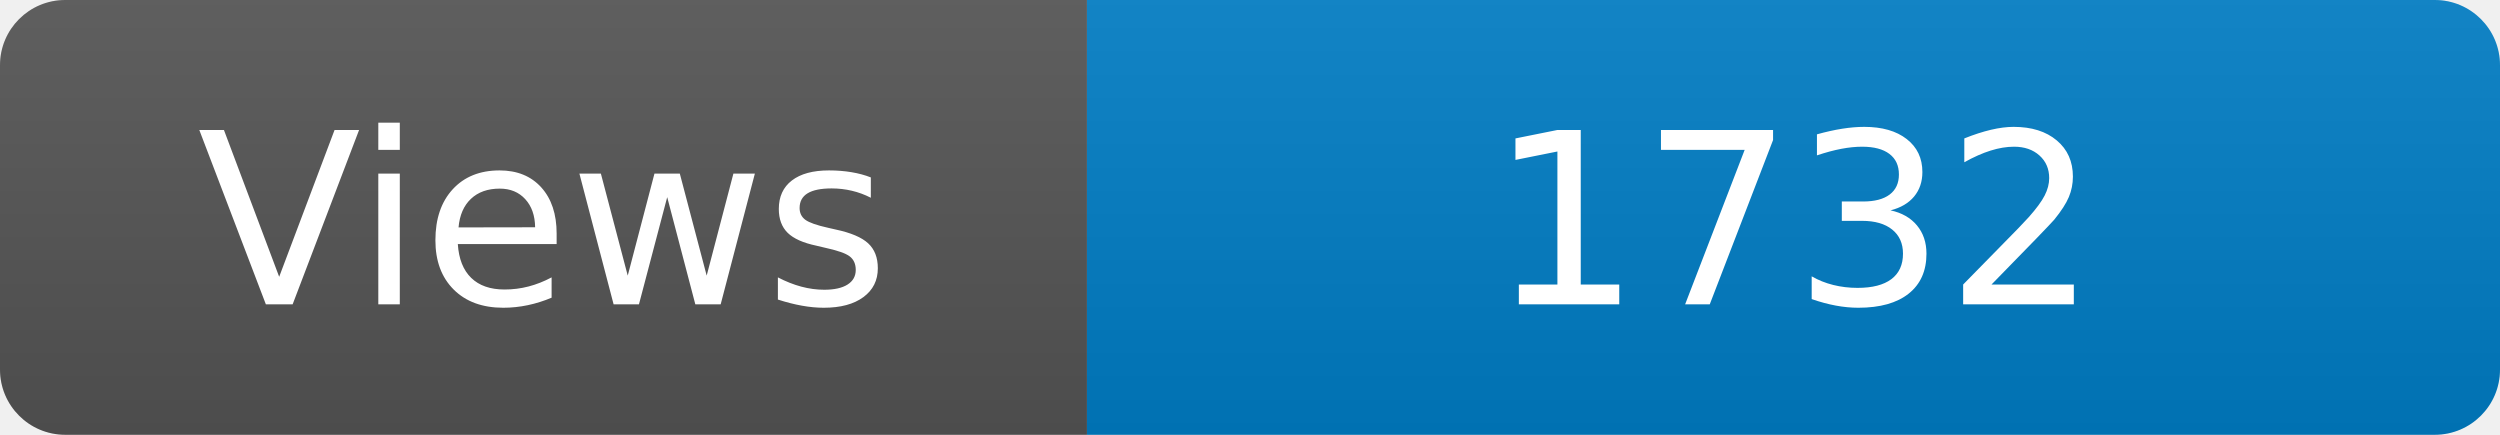
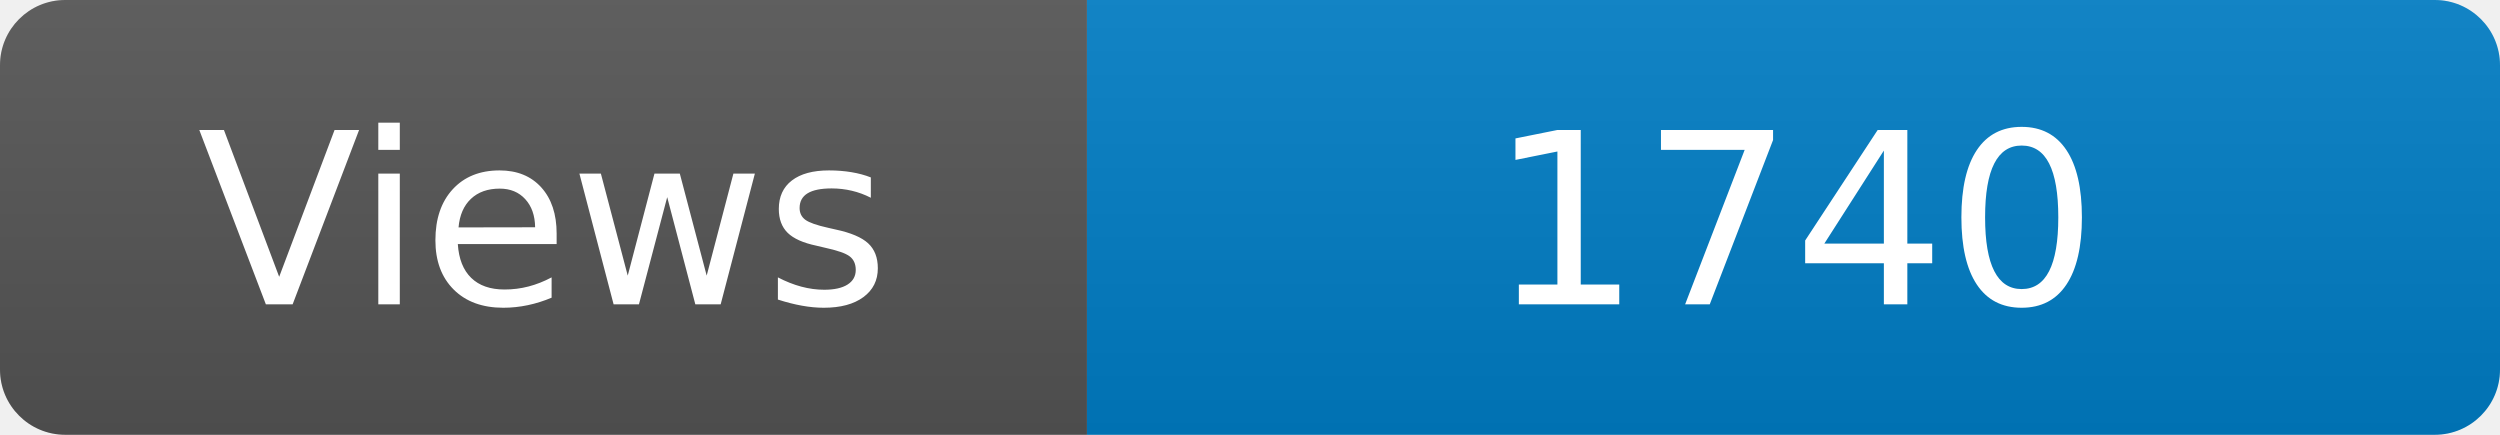
<svg xmlns="http://www.w3.org/2000/svg" width="115" height="20" role="img" aria-label="Maintained?: yes">
  <linearGradient id="s" x2="0" y2="100%">
    <stop offset="0" stop-color="#bbb" stop-opacity=".1" />
    <stop offset="1" stop-opacity=".1" />
  </linearGradient>
  <clipPath id="r">
    <rect width="115" height="20" rx="3" fill="#fff" />
  </clipPath>
  <g clip-path="url(#r)">
    <rect width="50" height="20" fill="#555" />
    <rect x="50" width="160" height="20" fill="#007ec6" />
    <rect width="115" height="20" fill="url(#s)" />
  </g>
  <g fill="#fff" text-anchor="middle" font-family="Verdana,Geneva,DejaVu Sans,sans-serif" font-size="110">
    <text x="250" y="140" transform="scale(.1)" fill="#fff">Views</text>
-     <text x="825" y="140" transform="scale(.1)" fill="#fff">1732</text>
+     <text x="825" y="140" transform="scale(.1)" fill="#fff">1740</text>
  </g>
</svg>
